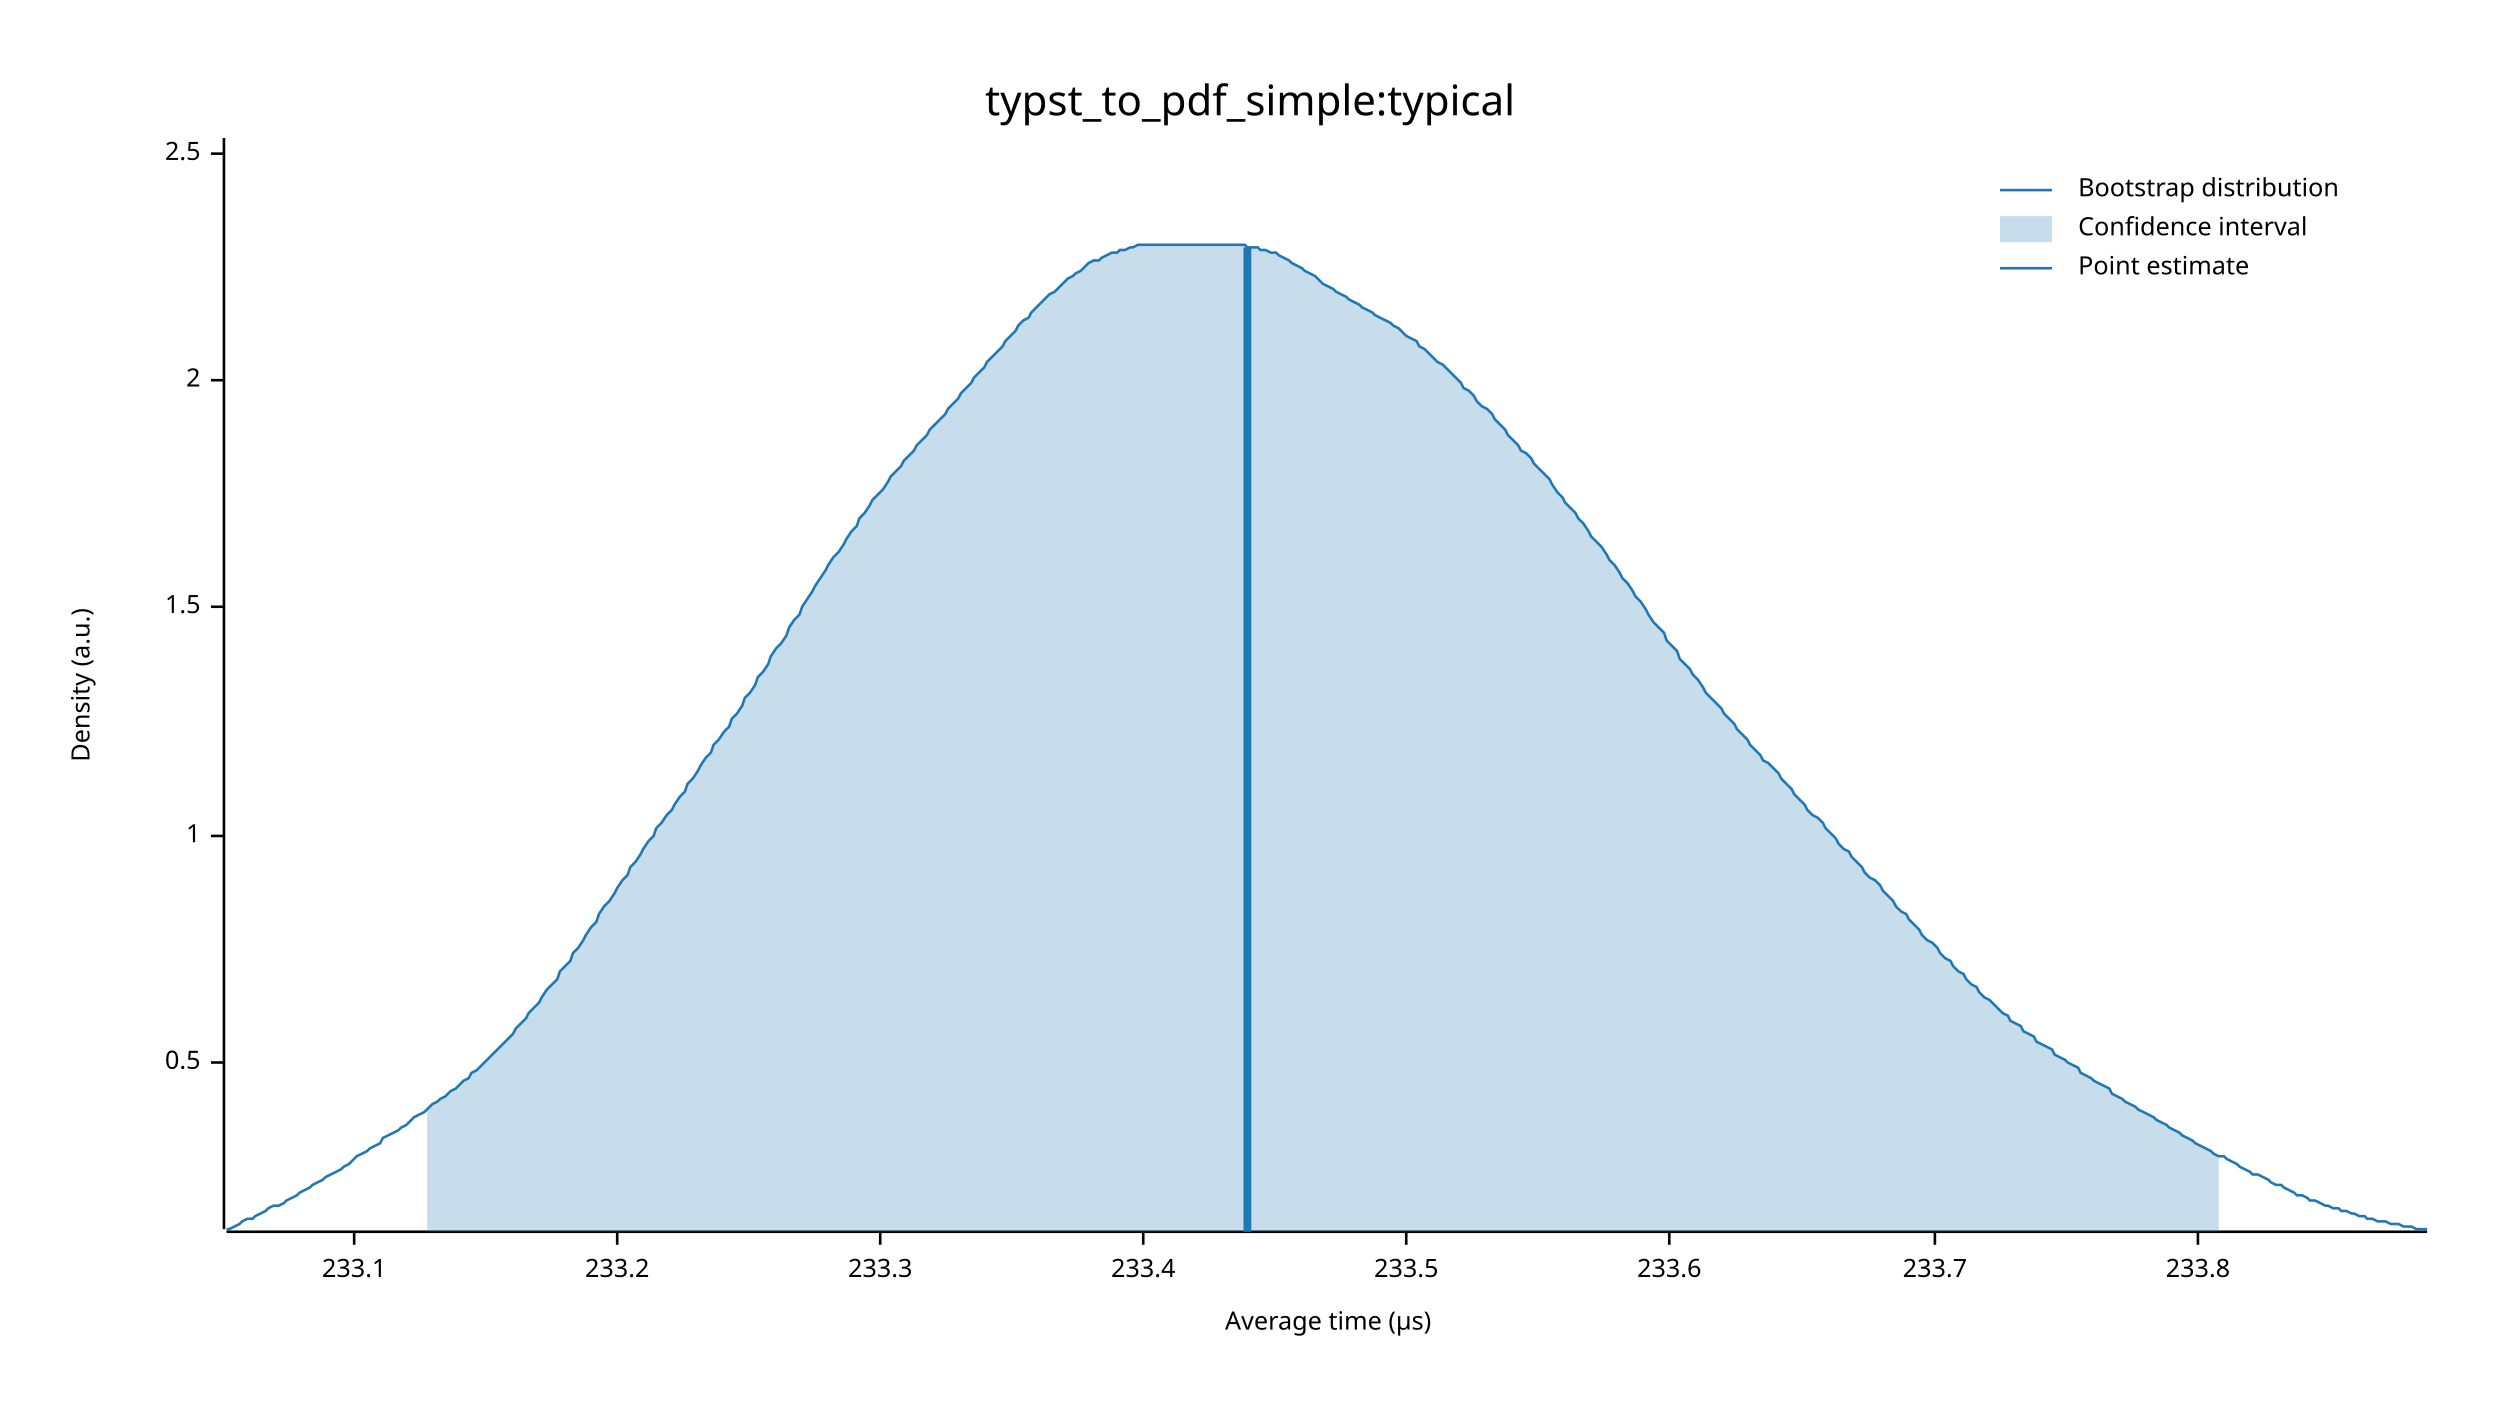
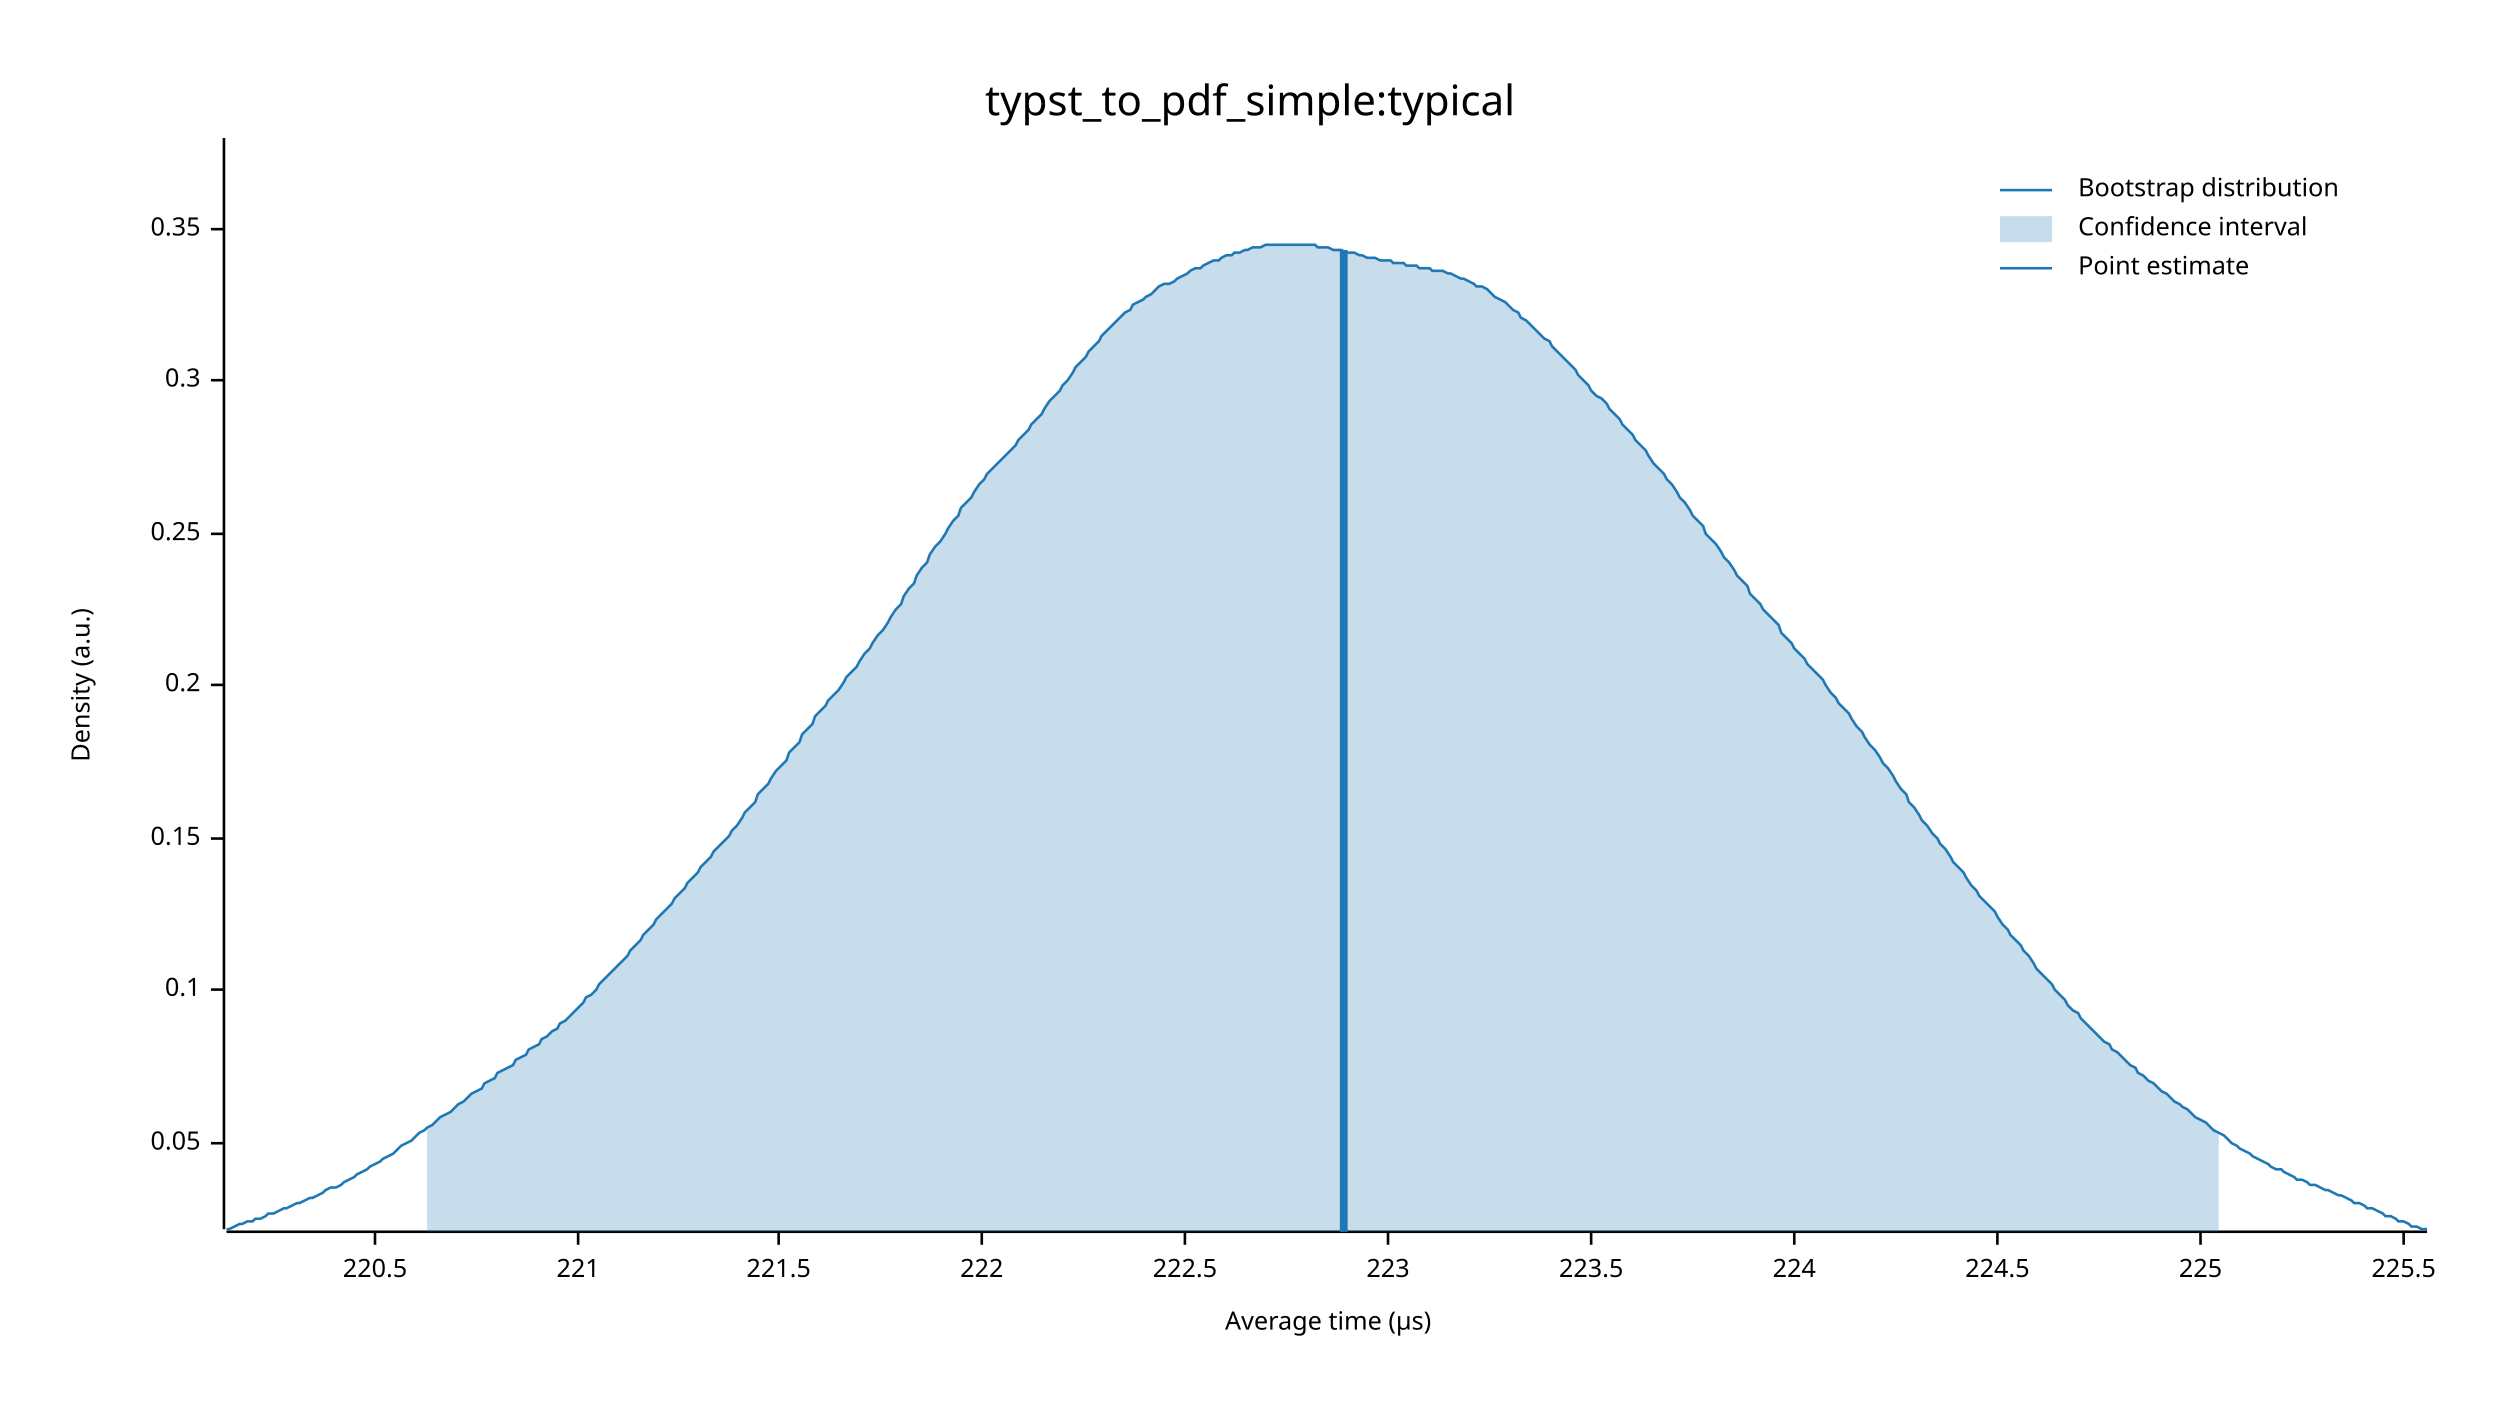
<svg xmlns="http://www.w3.org/2000/svg" width="960" height="540" viewBox="0 0 960 540">
  <text x="480" y="32" dy="0.76em" text-anchor="middle" font-family="sans-serif" font-size="16.129" opacity="1" fill="#000000">
typst_to_pdf_simple:typical
</text>
  <text x="27" y="263" dy="0.76em" text-anchor="middle" font-family="sans-serif" font-size="9.677" opacity="1" fill="#000000" transform="rotate(270, 27, 263)">
Density (a.u.)
</text>
  <text x="510" y="513" dy="-0.5ex" text-anchor="middle" font-family="sans-serif" font-size="9.677" opacity="1" fill="#000000">
Average time (µs)
</text>
  <polyline fill="none" opacity="1" stroke="#000000" stroke-width="1" points="86,53 86,472 " />
-   <text x="77" y="408" dy="0.5ex" text-anchor="end" font-family="sans-serif" font-size="9.677" opacity="1" fill="#000000">
- 0.5
+   <text x="77" y="439" dy="0.5ex" text-anchor="end" font-family="sans-serif" font-size="9.677" opacity="1" fill="#000000">
+ 0.05
</text>
-   <polyline fill="none" opacity="1" stroke="#000000" stroke-width="1" points="81,408 86,408 " />
-   <text x="77" y="321" dy="0.5ex" text-anchor="end" font-family="sans-serif" font-size="9.677" opacity="1" fill="#000000">
- 1
+   <polyline fill="none" opacity="1" stroke="#000000" stroke-width="1" points="81,439 86,439 " />
+   <text x="77" y="380" dy="0.5ex" text-anchor="end" font-family="sans-serif" font-size="9.677" opacity="1" fill="#000000">
+ 0.1
</text>
-   <polyline fill="none" opacity="1" stroke="#000000" stroke-width="1" points="81,321 86,321 " />
-   <text x="77" y="233" dy="0.5ex" text-anchor="end" font-family="sans-serif" font-size="9.677" opacity="1" fill="#000000">
- 1.5
+   <polyline fill="none" opacity="1" stroke="#000000" stroke-width="1" points="81,380 86,380 " />
+   <text x="77" y="322" dy="0.5ex" text-anchor="end" font-family="sans-serif" font-size="9.677" opacity="1" fill="#000000">
+ 0.15
</text>
-   <polyline fill="none" opacity="1" stroke="#000000" stroke-width="1" points="81,233 86,233 " />
+   <polyline fill="none" opacity="1" stroke="#000000" stroke-width="1" points="81,322 86,322 " />
+   <text x="77" y="263" dy="0.5ex" text-anchor="end" font-family="sans-serif" font-size="9.677" opacity="1" fill="#000000">
+ 0.2
+ </text>
+   <polyline fill="none" opacity="1" stroke="#000000" stroke-width="1" points="81,263 86,263 " />
+   <text x="77" y="205" dy="0.5ex" text-anchor="end" font-family="sans-serif" font-size="9.677" opacity="1" fill="#000000">
+ 0.25
+ </text>
+   <polyline fill="none" opacity="1" stroke="#000000" stroke-width="1" points="81,205 86,205 " />
  <text x="77" y="146" dy="0.5ex" text-anchor="end" font-family="sans-serif" font-size="9.677" opacity="1" fill="#000000">
- 2
+ 0.3
</text>
  <polyline fill="none" opacity="1" stroke="#000000" stroke-width="1" points="81,146 86,146 " />
-   <text x="77" y="59" dy="0.5ex" text-anchor="end" font-family="sans-serif" font-size="9.677" opacity="1" fill="#000000">
- 2.5
+   <text x="77" y="88" dy="0.5ex" text-anchor="end" font-family="sans-serif" font-size="9.677" opacity="1" fill="#000000">
+ 0.35
</text>
-   <polyline fill="none" opacity="1" stroke="#000000" stroke-width="1" points="81,59 86,59 " />
+   <polyline fill="none" opacity="1" stroke="#000000" stroke-width="1" points="81,88 86,88 " />
  <polyline fill="none" opacity="1" stroke="#000000" stroke-width="1" points="87,473 932,473 " />
-   <text x="136" y="483" dy="0.76em" text-anchor="middle" font-family="sans-serif" font-size="9.677" opacity="1" fill="#000000">
- 233.1
+   <text x="144" y="483" dy="0.76em" text-anchor="middle" font-family="sans-serif" font-size="9.677" opacity="1" fill="#000000">
+ 220.5
</text>
-   <polyline fill="none" opacity="1" stroke="#000000" stroke-width="1" points="136,473 136,478 " />
-   <text x="237" y="483" dy="0.76em" text-anchor="middle" font-family="sans-serif" font-size="9.677" opacity="1" fill="#000000">
- 233.2
+   <polyline fill="none" opacity="1" stroke="#000000" stroke-width="1" points="144,473 144,478 " />
+   <text x="222" y="483" dy="0.76em" text-anchor="middle" font-family="sans-serif" font-size="9.677" opacity="1" fill="#000000">
+ 221
</text>
-   <polyline fill="none" opacity="1" stroke="#000000" stroke-width="1" points="237,473 237,478 " />
-   <text x="338" y="483" dy="0.76em" text-anchor="middle" font-family="sans-serif" font-size="9.677" opacity="1" fill="#000000">
- 233.3
+   <polyline fill="none" opacity="1" stroke="#000000" stroke-width="1" points="222,473 222,478 " />
+   <text x="299" y="483" dy="0.76em" text-anchor="middle" font-family="sans-serif" font-size="9.677" opacity="1" fill="#000000">
+ 221.5
</text>
-   <polyline fill="none" opacity="1" stroke="#000000" stroke-width="1" points="338,473 338,478 " />
-   <text x="439" y="483" dy="0.76em" text-anchor="middle" font-family="sans-serif" font-size="9.677" opacity="1" fill="#000000">
- 233.4
+   <polyline fill="none" opacity="1" stroke="#000000" stroke-width="1" points="299,473 299,478 " />
+   <text x="377" y="483" dy="0.76em" text-anchor="middle" font-family="sans-serif" font-size="9.677" opacity="1" fill="#000000">
+ 222
</text>
-   <polyline fill="none" opacity="1" stroke="#000000" stroke-width="1" points="439,473 439,478 " />
-   <text x="540" y="483" dy="0.76em" text-anchor="middle" font-family="sans-serif" font-size="9.677" opacity="1" fill="#000000">
- 233.5
+   <polyline fill="none" opacity="1" stroke="#000000" stroke-width="1" points="377,473 377,478 " />
+   <text x="455" y="483" dy="0.76em" text-anchor="middle" font-family="sans-serif" font-size="9.677" opacity="1" fill="#000000">
+ 222.5
</text>
-   <polyline fill="none" opacity="1" stroke="#000000" stroke-width="1" points="540,473 540,478 " />
-   <text x="641" y="483" dy="0.76em" text-anchor="middle" font-family="sans-serif" font-size="9.677" opacity="1" fill="#000000">
- 233.6
+   <polyline fill="none" opacity="1" stroke="#000000" stroke-width="1" points="455,473 455,478 " />
+   <text x="533" y="483" dy="0.76em" text-anchor="middle" font-family="sans-serif" font-size="9.677" opacity="1" fill="#000000">
+ 223
</text>
-   <polyline fill="none" opacity="1" stroke="#000000" stroke-width="1" points="641,473 641,478 " />
-   <text x="743" y="483" dy="0.76em" text-anchor="middle" font-family="sans-serif" font-size="9.677" opacity="1" fill="#000000">
- 233.7
+   <polyline fill="none" opacity="1" stroke="#000000" stroke-width="1" points="533,473 533,478 " />
+   <text x="611" y="483" dy="0.76em" text-anchor="middle" font-family="sans-serif" font-size="9.677" opacity="1" fill="#000000">
+ 223.5
</text>
-   <polyline fill="none" opacity="1" stroke="#000000" stroke-width="1" points="743,473 743,478 " />
-   <text x="844" y="483" dy="0.76em" text-anchor="middle" font-family="sans-serif" font-size="9.677" opacity="1" fill="#000000">
- 233.8
+   <polyline fill="none" opacity="1" stroke="#000000" stroke-width="1" points="611,473 611,478 " />
+   <text x="689" y="483" dy="0.76em" text-anchor="middle" font-family="sans-serif" font-size="9.677" opacity="1" fill="#000000">
+ 224
</text>
-   <polyline fill="none" opacity="1" stroke="#000000" stroke-width="1" points="844,473 844,478 " />
-   <polyline fill="none" opacity="1" stroke="#1F78B4" stroke-width="1" points="87,472 88,472 90,471 92,470 93,469 95,468 97,468 98,467 100,466 102,465 103,464 105,463 107,463 109,462 110,461 112,460 114,459 115,458 117,457 119,456 120,455 122,454 124,453 125,452 127,451 129,450 131,449 132,448 134,447 136,445 137,444 139,443 141,442 142,441 144,440 146,439 147,437 149,436 151,435 153,434 154,433 156,432 158,430 159,429 161,428 163,427 164,426 166,424 168,423 169,422 171,421 173,419 175,418 176,417 178,415 180,414 181,412 183,411 185,409 186,408 188,406 190,404 191,403 193,401 195,399 197,397 198,395 200,393 202,391 203,389 205,387 207,385 208,383 210,380 212,378 214,376 215,373 217,371 219,369 220,366 222,364 224,361 225,359 227,356 229,354 230,351 232,348 234,346 236,343 237,341 239,338 241,336 242,333 244,331 246,328 247,326 249,323 251,321 252,318 254,316 256,313 258,311 259,309 261,306 263,304 264,301 266,299 268,296 269,294 271,291 273,289 274,286 276,284 278,281 280,279 281,276 283,274 285,271 286,268 288,266 290,263 291,260 293,258 295,255 296,252 298,249 300,247 302,244 303,241 305,238 307,236 308,233 310,230 312,227 313,225 315,222 317,219 318,217 320,214 322,212 324,209 325,207 327,204 329,202 330,199 332,197 334,194 335,192 337,190 339,188 341,185 342,183 344,181 346,179 347,177 349,175 351,173 352,171 354,169 356,167 357,165 359,163 361,161 363,159 364,157 366,155 368,153 369,151 371,149 373,147 374,145 376,143 378,141 379,139 381,137 383,135 385,133 386,131 388,129 390,127 391,125 393,123 395,122 396,120 398,118 400,116 401,115 403,113 405,112 407,110 408,109 410,107 412,106 413,105 415,104 417,102 418,101 420,100 422,100 423,99 425,98 427,97 429,97 430,96 432,96 434,95 435,95 437,94 439,94 440,94 442,94 444,94 445,94 447,94 449,94 451,94 452,94 454,94 456,94 457,94 459,94 461,94 462,94 464,94 466,94 468,94 469,94 471,94 473,94 474,94 476,94 478,94 479,95 481,95 483,95 484,96 486,96 488,97 490,97 491,98 493,99 495,100 496,101 498,102 500,103 501,104 503,105 505,106 506,107 508,109 510,110 512,111 513,112 515,113 517,114 518,115 520,116 522,117 523,118 525,119 527,120 528,121 530,122 532,123 534,124 535,125 537,126 539,128 540,129 542,130 544,131 545,133 547,134 549,136 550,137 552,139 554,140 556,142 557,143 559,145 561,147 562,149 564,150 566,152 567,154 569,156 571,157 573,159 574,161 576,163 578,165 579,167 581,169 583,171 584,173 586,174 588,176 589,178 591,180 593,182 595,184 596,186 598,189 600,191 601,193 603,195 605,197 606,199 608,201 610,204 611,206 613,208 615,210 617,213 618,215 620,217 622,220 623,222 625,224 627,227 628,229 630,231 632,234 633,236 635,239 637,241 639,243 640,246 642,248 644,250 645,253 647,255 649,257 650,259 652,261 654,264 655,266 657,268 659,270 661,272 662,274 664,276 666,278 667,280 669,282 671,284 672,286 674,288 676,290 677,292 679,293 681,295 683,297 684,299 686,301 688,303 689,305 691,307 693,309 694,311 696,313 698,314 700,316 701,318 703,320 705,322 706,324 708,326 710,327 711,329 713,331 715,333 716,335 718,337 720,338 722,340 723,342 725,344 727,346 728,348 730,350 732,351 733,353 735,355 737,357 738,359 740,361 742,362 744,364 745,366 747,368 749,369 750,371 752,373 754,374 755,376 757,378 759,379 760,381 762,383 764,384 766,386 767,387 769,389 771,390 772,392 774,393 776,394 777,396 779,397 781,398 782,400 784,401 786,402 788,403 789,405 791,406 793,407 794,408 796,409 798,410 799,412 801,413 803,414 804,415 806,416 808,417 810,418 811,420 813,421 815,422 816,423 818,424 820,425 821,426 823,427 825,428 827,429 828,430 830,431 832,432 833,433 835,434 837,435 838,436 840,437 842,438 843,439 845,440 847,441 849,442 850,443 852,444 854,444 855,445 857,446 859,447 860,448 862,449 864,450 865,451 867,451 869,452 871,453 872,454 874,455 876,455 877,456 879,457 881,458 882,459 884,459 886,460 887,461 889,461 891,462 893,463 894,463 896,464 898,464 899,465 901,465 903,466 904,466 906,467 908,467 909,468 911,468 913,469 915,469 916,469 918,470 920,470 921,470 923,471 925,471 926,471 928,472 930,472 932,472 " />
-   <polygon opacity="0.25" fill="#1F78B4" points="164,426 166,424 168,423 169,422 171,421 173,419 175,418 176,417 178,415 180,414 181,412 183,411 185,409 186,408 188,406 190,404 191,403 193,401 195,399 197,397 198,395 200,393 202,391 203,389 205,387 207,385 208,383 210,380 212,378 214,376 215,373 217,371 219,369 220,366 222,364 224,361 225,359 227,356 229,354 230,351 232,348 234,346 236,343 237,341 239,338 241,336 242,333 244,331 246,328 247,326 249,323 251,321 252,318 254,316 256,313 258,311 259,309 261,306 263,304 264,301 266,299 268,296 269,294 271,291 273,289 274,286 276,284 278,281 280,279 281,276 283,274 285,271 286,268 288,266 290,263 291,260 293,258 295,255 296,252 298,249 300,247 302,244 303,241 305,238 307,236 308,233 310,230 312,227 313,225 315,222 317,219 318,217 320,214 322,212 324,209 325,207 327,204 329,202 330,199 332,197 334,194 335,192 337,190 339,188 341,185 342,183 344,181 346,179 347,177 349,175 351,173 352,171 354,169 356,167 357,165 359,163 361,161 363,159 364,157 366,155 368,153 369,151 371,149 373,147 374,145 376,143 378,141 379,139 381,137 383,135 385,133 386,131 388,129 390,127 391,125 393,123 395,122 396,120 398,118 400,116 401,115 403,113 405,112 407,110 408,109 410,107 412,106 413,105 415,104 417,102 418,101 420,100 422,100 423,99 425,98 427,97 429,97 430,96 432,96 434,95 435,95 437,94 439,94 440,94 442,94 444,94 445,94 447,94 449,94 451,94 452,94 454,94 456,94 457,94 459,94 461,94 462,94 464,94 466,94 468,94 469,94 471,94 473,94 474,94 476,94 478,94 479,95 481,95 483,95 484,96 486,96 488,97 490,97 491,98 493,99 495,100 496,101 498,102 500,103 501,104 503,105 505,106 506,107 508,109 510,110 512,111 513,112 515,113 517,114 518,115 520,116 522,117 523,118 525,119 527,120 528,121 530,122 532,123 534,124 535,125 537,126 539,128 540,129 542,130 544,131 545,133 547,134 549,136 550,137 552,139 554,140 556,142 557,143 559,145 561,147 562,149 564,150 566,152 567,154 569,156 571,157 573,159 574,161 576,163 578,165 579,167 581,169 583,171 584,173 586,174 588,176 589,178 591,180 593,182 595,184 596,186 598,189 600,191 601,193 603,195 605,197 606,199 608,201 610,204 611,206 613,208 615,210 617,213 618,215 620,217 622,220 623,222 625,224 627,227 628,229 630,231 632,234 633,236 635,239 637,241 639,243 640,246 642,248 644,250 645,253 647,255 649,257 650,259 652,261 654,264 655,266 657,268 659,270 661,272 662,274 664,276 666,278 667,280 669,282 671,284 672,286 674,288 676,290 677,292 679,293 681,295 683,297 684,299 686,301 688,303 689,305 691,307 693,309 694,311 696,313 698,314 700,316 701,318 703,320 705,322 706,324 708,326 710,327 711,329 713,331 715,333 716,335 718,337 720,338 722,340 723,342 725,344 727,346 728,348 730,350 732,351 733,353 735,355 737,357 738,359 740,361 742,362 744,364 745,366 747,368 749,369 750,371 752,373 754,374 755,376 757,378 759,379 760,381 762,383 764,384 766,386 767,387 769,389 771,390 772,392 774,393 776,394 777,396 779,397 781,398 782,400 784,401 786,402 788,403 789,405 791,406 793,407 794,408 796,409 798,410 799,412 801,413 803,414 804,415 806,416 808,417 810,418 811,420 813,421 815,422 816,423 818,424 820,425 821,426 823,427 825,428 827,429 828,430 830,431 832,432 833,433 835,434 837,435 838,436 840,437 842,438 843,439 845,440 847,441 849,442 850,443 852,444 852,473 164,473 " />
-   <polyline fill="none" opacity="1" stroke="#1F78B4" stroke-width="3" points="479,473 479,95 " />
+   <polyline fill="none" opacity="1" stroke="#000000" stroke-width="1" points="689,473 689,478 " />
+   <text x="767" y="483" dy="0.76em" text-anchor="middle" font-family="sans-serif" font-size="9.677" opacity="1" fill="#000000">
+ 224.5
+ </text>
+   <polyline fill="none" opacity="1" stroke="#000000" stroke-width="1" points="767,473 767,478 " />
+   <text x="845" y="483" dy="0.76em" text-anchor="middle" font-family="sans-serif" font-size="9.677" opacity="1" fill="#000000">
+ 225
+ </text>
+   <polyline fill="none" opacity="1" stroke="#000000" stroke-width="1" points="845,473 845,478 " />
+   <text x="923" y="483" dy="0.76em" text-anchor="middle" font-family="sans-serif" font-size="9.677" opacity="1" fill="#000000">
+ 225.5
+ </text>
+   <polyline fill="none" opacity="1" stroke="#000000" stroke-width="1" points="923,473 923,478 " />
+   <polyline fill="none" opacity="1" stroke="#1F78B4" stroke-width="1" points="87,472 88,472 90,471 92,470 93,470 95,469 97,469 98,468 100,468 102,467 103,466 105,466 107,465 109,464 110,464 112,463 114,462 115,462 117,461 119,460 120,460 122,459 124,458 125,457 127,456 129,456 131,455 132,454 134,453 136,452 137,451 139,450 141,449 142,448 144,447 146,446 147,445 149,444 151,443 153,441 154,440 156,439 158,438 159,437 161,435 163,434 164,433 166,432 168,430 169,429 171,428 173,427 175,425 176,424 178,423 180,421 181,420 183,419 185,418 186,416 188,415 190,414 191,412 193,411 195,410 197,409 198,407 200,406 202,405 203,403 205,402 207,401 208,399 210,398 212,396 214,395 215,393 217,392 219,390 220,389 222,387 224,385 225,383 227,382 229,380 230,378 232,376 234,374 236,372 237,371 239,369 241,367 242,365 244,363 246,361 247,359 249,357 251,355 252,353 254,351 256,349 258,347 259,345 261,343 263,341 264,339 266,337 268,335 269,333 271,331 273,329 274,327 276,325 278,323 280,321 281,319 283,317 285,314 286,312 288,310 290,308 291,305 293,303 295,301 296,299 298,296 300,294 302,292 303,289 305,287 307,285 308,282 310,280 312,278 313,275 315,273 317,271 318,269 320,267 322,265 324,262 325,260 327,258 329,256 330,254 332,251 334,249 335,247 337,244 339,242 341,239 342,237 344,234 346,232 347,229 349,226 351,224 352,221 354,218 356,216 357,213 359,210 361,208 363,205 364,203 366,200 368,198 369,195 371,193 373,191 374,189 376,186 378,184 379,182 381,180 383,178 385,176 386,175 388,173 390,171 391,169 393,167 395,165 396,163 398,161 400,159 401,157 403,154 405,152 407,150 408,148 410,146 412,143 413,141 415,139 417,137 418,135 420,133 422,131 423,129 425,127 427,125 429,123 430,122 432,120 434,119 435,117 437,116 439,115 440,114 442,113 444,111 445,110 447,109 449,109 451,108 452,107 454,106 456,105 457,104 459,103 461,103 462,102 464,101 466,100 468,100 469,99 471,98 473,98 474,97 476,97 478,96 479,96 481,95 483,95 484,95 486,94 488,94 490,94 491,94 493,94 495,94 496,94 498,94 500,94 501,94 503,94 505,94 506,95 508,95 510,95 512,96 513,96 515,96 517,97 518,97 520,97 522,98 523,98 525,99 527,99 528,99 530,100 532,100 534,100 535,101 537,101 539,101 540,102 542,102 544,102 545,103 547,103 549,103 550,104 552,104 554,104 556,105 557,105 559,106 561,107 562,107 564,108 566,109 567,110 569,110 571,111 573,113 574,114 576,115 578,116 579,117 581,119 583,120 584,122 586,123 588,125 589,126 591,128 593,130 595,131 596,133 598,135 600,137 601,138 603,140 605,142 606,144 608,146 610,148 611,150 613,152 615,153 617,155 618,157 620,159 622,161 623,163 625,165 627,167 628,169 630,171 632,173 633,175 635,178 637,180 639,182 640,184 642,186 644,189 645,191 647,193 649,196 650,198 652,200 654,202 655,205 657,207 659,209 661,212 662,214 664,216 666,219 667,221 669,223 671,225 672,228 674,230 676,232 677,234 679,236 681,238 683,240 684,243 686,245 688,247 689,249 691,251 693,253 694,255 696,257 698,259 700,261 701,263 703,266 705,268 706,270 708,272 710,274 711,276 713,279 715,281 716,283 718,286 720,288 722,291 723,293 725,295 727,298 728,300 730,303 732,305 733,308 735,310 737,313 738,315 740,317 742,320 744,322 745,324 747,326 749,329 750,331 752,333 754,335 755,337 757,340 759,342 760,344 762,346 764,348 766,350 767,352 769,355 771,357 772,359 774,361 776,363 777,365 779,367 781,370 782,372 784,374 786,376 788,378 789,380 791,382 793,384 794,386 796,388 798,389 799,391 801,393 803,395 804,396 806,398 808,400 810,401 811,403 813,404 815,406 816,407 818,409 820,410 821,412 823,413 825,415 827,416 828,417 830,419 832,420 833,421 835,423 837,424 838,425 840,426 842,428 843,429 845,430 847,431 849,433 850,434 852,435 854,436 855,437 857,439 859,440 860,441 862,442 864,443 865,444 867,445 869,446 871,447 872,448 874,449 876,449 877,450 879,451 881,452 882,453 884,453 886,454 887,455 889,455 891,456 893,457 894,457 896,458 898,459 899,459 901,460 903,461 904,462 906,462 908,463 909,464 911,464 913,465 915,466 916,467 918,467 920,468 921,469 923,469 925,470 926,471 928,471 930,472 932,472 " />
+   <polygon opacity="0.25" fill="#1F78B4" points="164,433 166,432 168,430 169,429 171,428 173,427 175,425 176,424 178,423 180,421 181,420 183,419 185,418 186,416 188,415 190,414 191,412 193,411 195,410 197,409 198,407 200,406 202,405 203,403 205,402 207,401 208,399 210,398 212,396 214,395 215,393 217,392 219,390 220,389 222,387 224,385 225,383 227,382 229,380 230,378 232,376 234,374 236,372 237,371 239,369 241,367 242,365 244,363 246,361 247,359 249,357 251,355 252,353 254,351 256,349 258,347 259,345 261,343 263,341 264,339 266,337 268,335 269,333 271,331 273,329 274,327 276,325 278,323 280,321 281,319 283,317 285,314 286,312 288,310 290,308 291,305 293,303 295,301 296,299 298,296 300,294 302,292 303,289 305,287 307,285 308,282 310,280 312,278 313,275 315,273 317,271 318,269 320,267 322,265 324,262 325,260 327,258 329,256 330,254 332,251 334,249 335,247 337,244 339,242 341,239 342,237 344,234 346,232 347,229 349,226 351,224 352,221 354,218 356,216 357,213 359,210 361,208 363,205 364,203 366,200 368,198 369,195 371,193 373,191 374,189 376,186 378,184 379,182 381,180 383,178 385,176 386,175 388,173 390,171 391,169 393,167 395,165 396,163 398,161 400,159 401,157 403,154 405,152 407,150 408,148 410,146 412,143 413,141 415,139 417,137 418,135 420,133 422,131 423,129 425,127 427,125 429,123 430,122 432,120 434,119 435,117 437,116 439,115 440,114 442,113 444,111 445,110 447,109 449,109 451,108 452,107 454,106 456,105 457,104 459,103 461,103 462,102 464,101 466,100 468,100 469,99 471,98 473,98 474,97 476,97 478,96 479,96 481,95 483,95 484,95 486,94 488,94 490,94 491,94 493,94 495,94 496,94 498,94 500,94 501,94 503,94 505,94 506,95 508,95 510,95 512,96 513,96 515,96 517,97 518,97 520,97 522,98 523,98 525,99 527,99 528,99 530,100 532,100 534,100 535,101 537,101 539,101 540,102 542,102 544,102 545,103 547,103 549,103 550,104 552,104 554,104 556,105 557,105 559,106 561,107 562,107 564,108 566,109 567,110 569,110 571,111 573,113 574,114 576,115 578,116 579,117 581,119 583,120 584,122 586,123 588,125 589,126 591,128 593,130 595,131 596,133 598,135 600,137 601,138 603,140 605,142 606,144 608,146 610,148 611,150 613,152 615,153 617,155 618,157 620,159 622,161 623,163 625,165 627,167 628,169 630,171 632,173 633,175 635,178 637,180 639,182 640,184 642,186 644,189 645,191 647,193 649,196 650,198 652,200 654,202 655,205 657,207 659,209 661,212 662,214 664,216 666,219 667,221 669,223 671,225 672,228 674,230 676,232 677,234 679,236 681,238 683,240 684,243 686,245 688,247 689,249 691,251 693,253 694,255 696,257 698,259 700,261 701,263 703,266 705,268 706,270 708,272 710,274 711,276 713,279 715,281 716,283 718,286 720,288 722,291 723,293 725,295 727,298 728,300 730,303 732,305 733,308 735,310 737,313 738,315 740,317 742,320 744,322 745,324 747,326 749,329 750,331 752,333 754,335 755,337 757,340 759,342 760,344 762,346 764,348 766,350 767,352 769,355 771,357 772,359 774,361 776,363 777,365 779,367 781,370 782,372 784,374 786,376 788,378 789,380 791,382 793,384 794,386 796,388 798,389 799,391 801,393 803,395 804,396 806,398 808,400 810,401 811,403 813,404 815,406 816,407 818,409 820,410 821,412 823,413 825,415 827,416 828,417 830,419 832,420 833,421 835,423 837,424 838,425 840,426 842,428 843,429 845,430 847,431 849,433 850,434 852,435 852,473 164,473 " />
+   <polyline fill="none" opacity="1" stroke="#1F78B4" stroke-width="3" points="516,473 516,96 " />
  <text x="798" y="68" dy="0.76em" text-anchor="start" font-family="sans-serif" font-size="9.677" opacity="1" fill="#000000">
Bootstrap distribution
</text>
  <text x="798" y="83" dy="0.76em" text-anchor="start" font-family="sans-serif" font-size="9.677" opacity="1" fill="#000000">
Confidence interval
</text>
  <text x="798" y="98" dy="0.76em" text-anchor="start" font-family="sans-serif" font-size="9.677" opacity="1" fill="#000000">
Point estimate
</text>
  <polyline fill="none" opacity="1" stroke="#1F78B4" stroke-width="1" points="768,73 788,73 " />
  <rect x="768" y="83" width="20" height="10" opacity="0.25" fill="#1F78B4" stroke="none" />
  <polyline fill="none" opacity="1" stroke="#1F78B4" stroke-width="1" points="768,103 788,103 " />
</svg>
